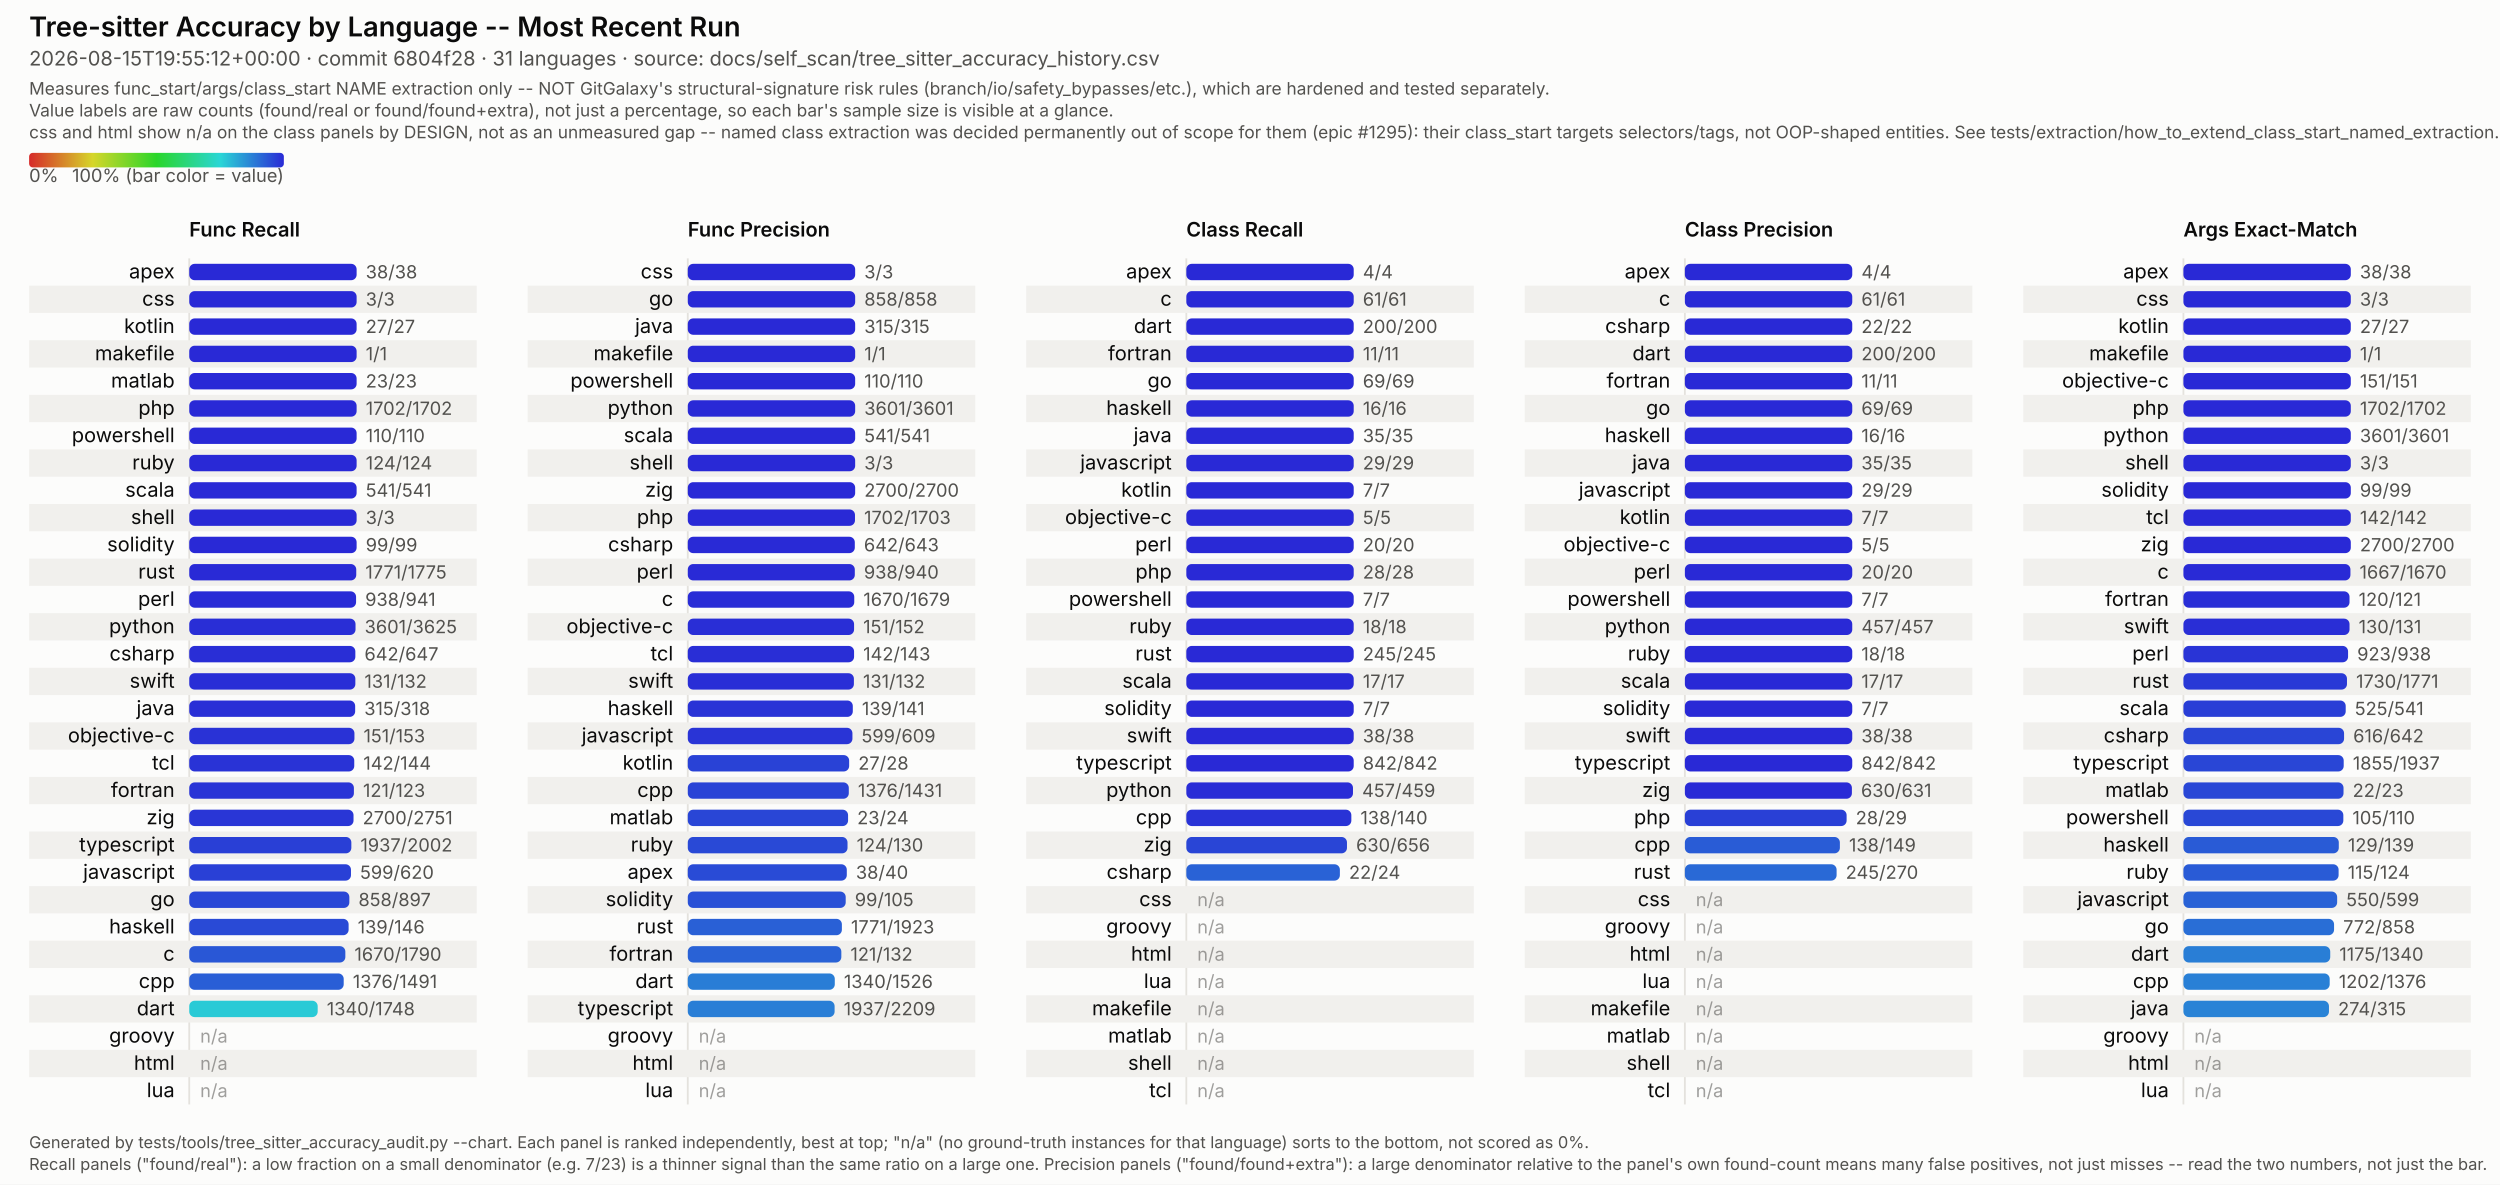
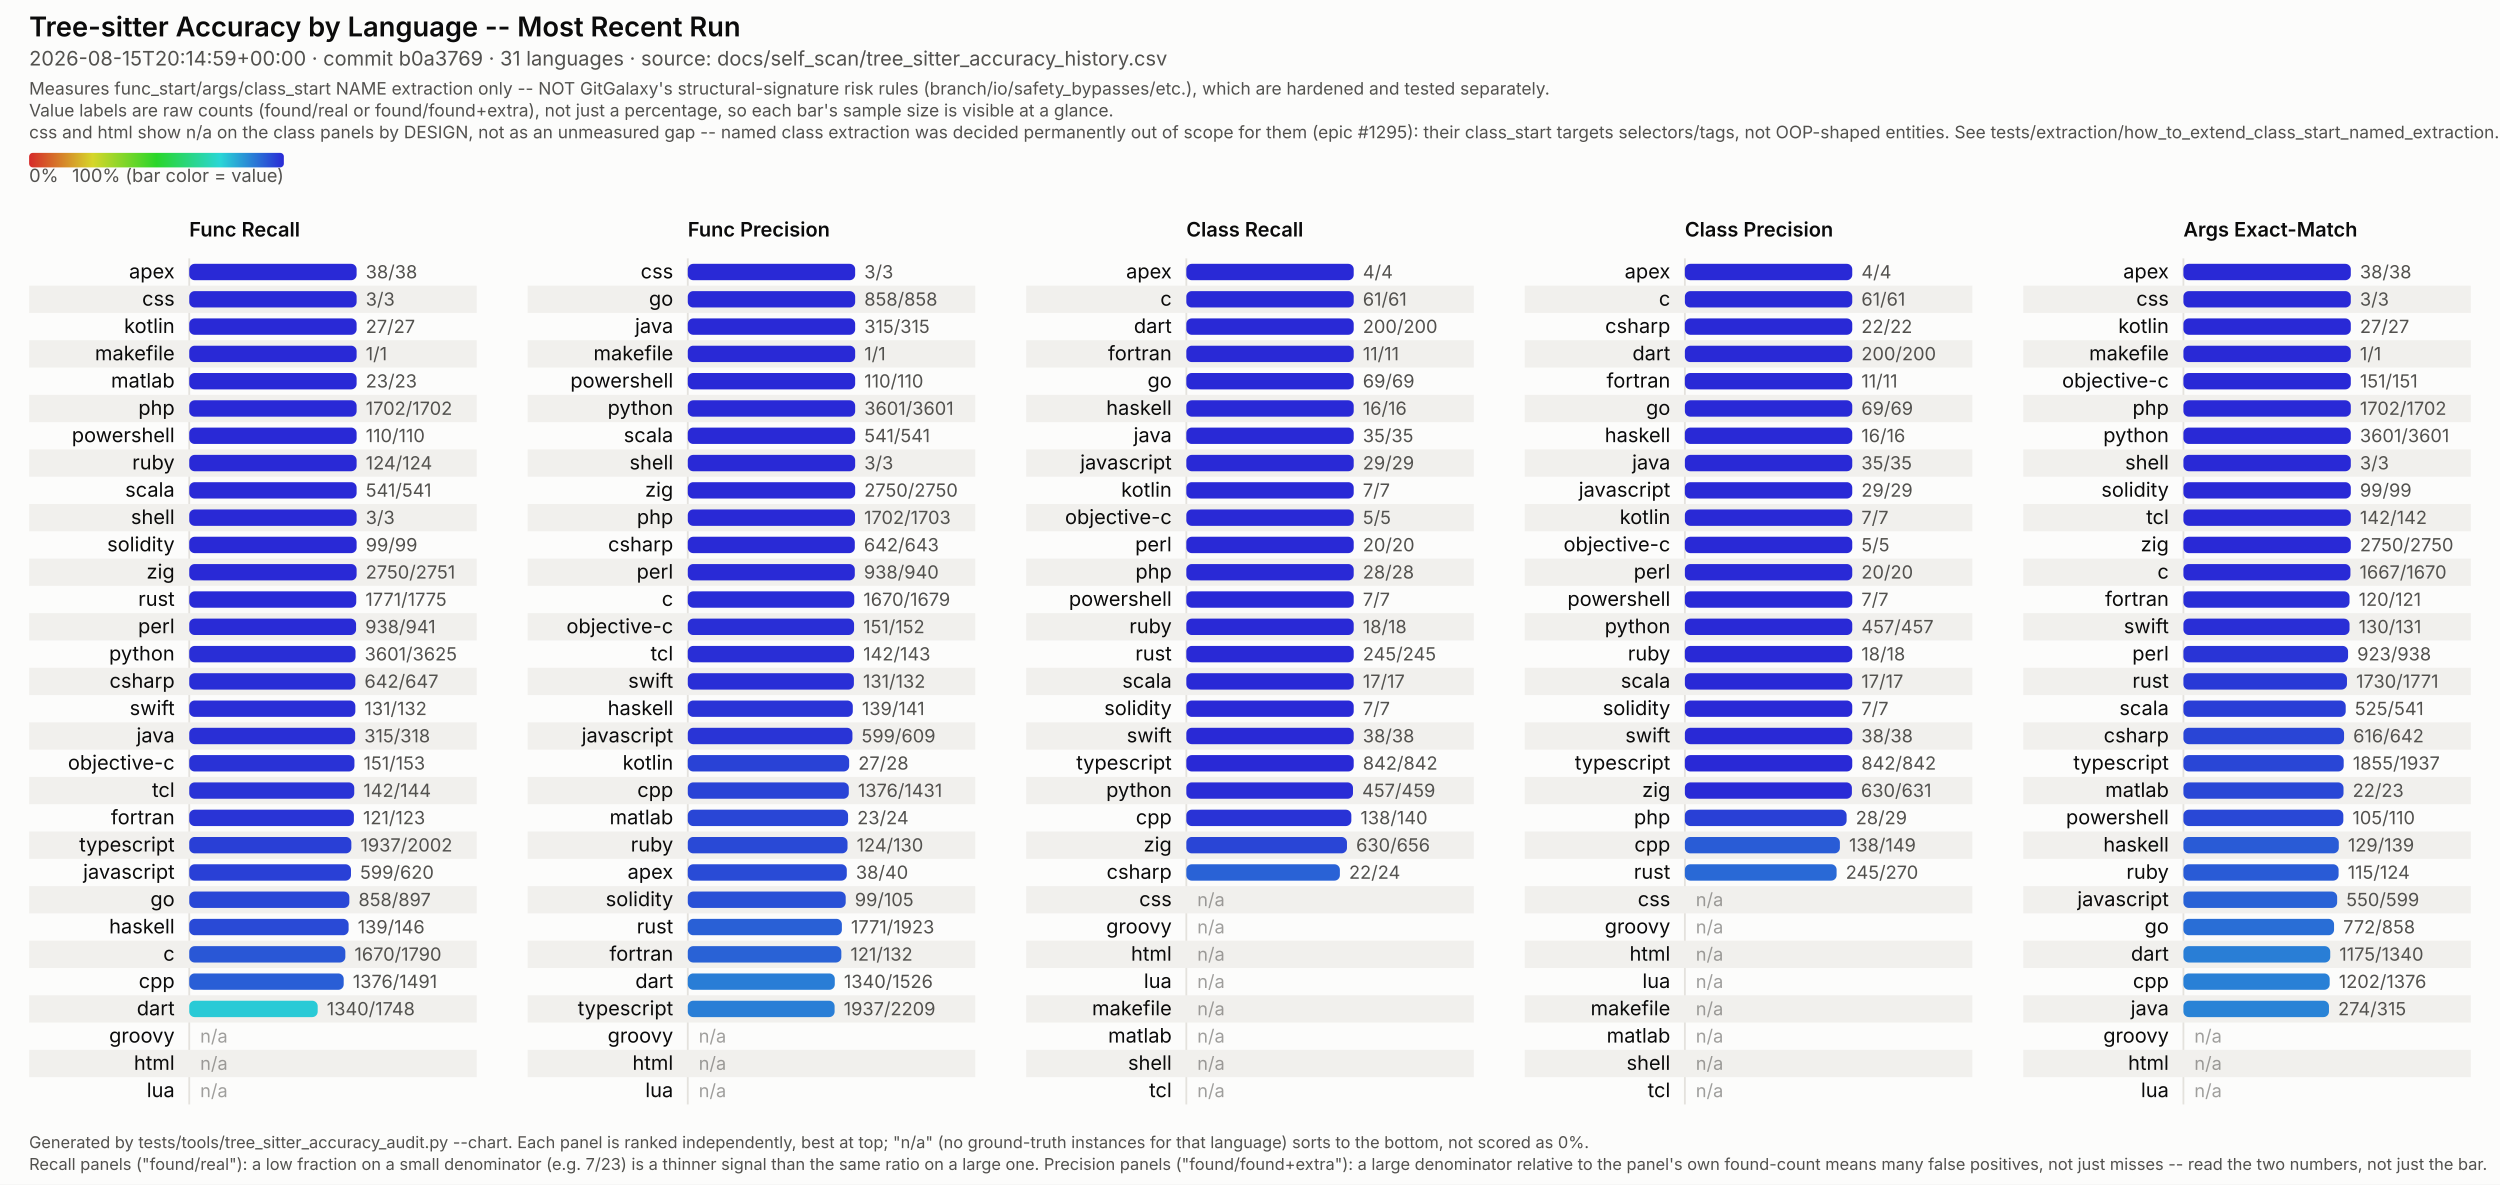
<svg xmlns="http://www.w3.org/2000/svg" viewBox="0 0 1374 651" width="1374" height="651" font-family="system-ui, -apple-system, Segoe UI, sans-serif">
  <style>
  /* No CSS custom properties -- some SVG renderers in the docs pipeline (confirmed: Inkscape's
     CSS parser) don't support var()/nested :root under @media, and silently fail to parse the
     whole block rather than degrading gracefully. Plain class redeclarations under the media
     query are more portable and render identically in real browsers. CDATA-wrapped because this
     text otherwise contains a literal "style" tag-like substring that trips strict XML parsers
     (confirmed: Inkscape read it as a nested element and broke tag matching). */
  .surface { fill: #fcfcfb; }
  .title { fill: #0b0b0b; font-weight: 600; font-size: 15px; }
  .subtitle { fill: #52514e; font-size: 11px; }
  .scope-note { fill: #52514e; font-size: 9.5px; }
  .legend-label { fill: #52514e; font-size: 10px; }
  .col-title { fill: #0b0b0b; font-weight: 600; font-size: 11px; }
  .row-label { fill: #0b0b0b; font-size: 11px; }
  .value-label { fill: #52514e; font-size: 10px; font-variant-numeric: tabular-nums; }
  .na-dash { fill: #52514e; font-size: 10px; opacity: 0.55; }
  .stripe { fill: #f1f0ed; }
  .axis { stroke: #e4e2dd; stroke-width: 1; }
  .footer { fill: #52514e; font-size: 9px; }
  @media (prefers-color-scheme: dark) {
    .surface { fill: #1a1a19; }
    .title { fill: #ffffff; }
    .subtitle { fill: #c3c2b7; }
    .scope-note { fill: #c3c2b7; }
    .legend-label { fill: #c3c2b7; }
    .col-title { fill: #ffffff; }
    .row-label { fill: #ffffff; }
    .value-label { fill: #c3c2b7; }
    .na-dash { fill: #c3c2b7; }
    .stripe { fill: #242422; }
    .axis { stroke: #33322f; }
    .footer { fill: #c3c2b7; }
  }
</style>
  <defs>
    <linearGradient id="rainbow-legend" x1="0%" y1="0%" x2="100%" y2="0%">
      <stop offset="0.0%" stop-color="#d62929" />
      <stop offset="8.3%" stop-color="#d66329" />
      <stop offset="16.7%" stop-color="#d69c29" />
      <stop offset="25.0%" stop-color="#d6d629" />
      <stop offset="33.3%" stop-color="#9cd629" />
      <stop offset="41.7%" stop-color="#63d629" />
      <stop offset="50.0%" stop-color="#29d629" />
      <stop offset="58.3%" stop-color="#29d663" />
      <stop offset="66.7%" stop-color="#29d69c" />
      <stop offset="75.0%" stop-color="#29d6d6" />
      <stop offset="83.3%" stop-color="#299cd6" />
      <stop offset="91.7%" stop-color="#2963d6" />
      <stop offset="100.0%" stop-color="#2929d6" />
    </linearGradient>
  </defs>
  <rect class="surface" x="0" y="0" width="1374" height="651" />
  <text class="title" x="16" y="20">Tree-sitter Accuracy by Language -- Most Recent Run</text>
-   <text class="subtitle" x="16" y="36">2026-08-15T19:55:12+00:00 · commit 6804f28 · 31 languages · source: docs/self_scan/tree_sitter_accuracy_history.csv</text>
+   <text class="subtitle" x="16" y="36">2026-08-15T20:14:59+00:00 · commit b0a3769 · 31 languages · source: docs/self_scan/tree_sitter_accuracy_history.csv</text>
  <text class="scope-note" x="16" y="52">Measures func_start/args/class_start NAME extraction only -- NOT GitGalaxy's structural-signature risk rules (branch/io/safety_bypasses/etc.), which are hardened and tested separately.</text>
  <text class="scope-note" x="16" y="64">Value labels are raw counts (found/real or found/found+extra), not just a percentage, so each bar's sample size is visible at a glance.</text>
  <text class="scope-note" x="16" y="76">css and html show n/a on the class panels by DESIGN, not as an unmeasured gap -- named class extraction was decided permanently out of scope for them (epic #1295): their class_start targets selectors/tags, not OOP-shaped entities. See tests/extraction/how_to_extend_class_start_named_extraction.md.</text>
  <rect x="16" y="84" width="140" height="8" rx="2" fill="url(#rainbow-legend)" />
  <text class="legend-label" x="16" y="100">0%</text>
  <text class="legend-label" x="156" y="100" text-anchor="end">100% (bar color = value)</text>
  <text class="col-title" x="104" y="130">Func Recall</text>
  <line class="axis" x1="104" y1="142" x2="104" y2="607" />
  <text class="row-label" x="96" y="153.0" text-anchor="end">apex</text>
  <rect x="104" y="145.0" width="92.0" height="9" rx="3" fill="#2929d6" />
  <text class="value-label" x="201.0" y="153.0">38/38</text>
  <rect class="stripe" x="16" y="157" width="246" height="15" />
  <text class="row-label" x="96" y="168.0" text-anchor="end">css</text>
  <rect x="104" y="160.0" width="92.0" height="9" rx="3" fill="#2929d6" />
  <text class="value-label" x="201.0" y="168.0">3/3</text>
  <text class="row-label" x="96" y="183.0" text-anchor="end">kotlin</text>
  <rect x="104" y="175.0" width="92.0" height="9" rx="3" fill="#2929d6" />
  <text class="value-label" x="201.0" y="183.0">27/27</text>
  <rect class="stripe" x="16" y="187" width="246" height="15" />
  <text class="row-label" x="96" y="198.0" text-anchor="end">makefile</text>
  <rect x="104" y="190.0" width="92.0" height="9" rx="3" fill="#2929d6" />
  <text class="value-label" x="201.0" y="198.0">1/1</text>
  <text class="row-label" x="96" y="213.0" text-anchor="end">matlab</text>
  <rect x="104" y="205.0" width="92.0" height="9" rx="3" fill="#2929d6" />
  <text class="value-label" x="201.0" y="213.0">23/23</text>
  <rect class="stripe" x="16" y="217" width="246" height="15" />
  <text class="row-label" x="96" y="228.0" text-anchor="end">php</text>
  <rect x="104" y="220.0" width="92.0" height="9" rx="3" fill="#2929d6" />
  <text class="value-label" x="201.0" y="228.0">1702/1702</text>
  <text class="row-label" x="96" y="243.0" text-anchor="end">powershell</text>
  <rect x="104" y="235.0" width="92.0" height="9" rx="3" fill="#2929d6" />
  <text class="value-label" x="201.0" y="243.0">110/110</text>
  <rect class="stripe" x="16" y="247" width="246" height="15" />
  <text class="row-label" x="96" y="258.0" text-anchor="end">ruby</text>
  <rect x="104" y="250.0" width="92.0" height="9" rx="3" fill="#2929d6" />
  <text class="value-label" x="201.0" y="258.0">124/124</text>
  <text class="row-label" x="96" y="273.0" text-anchor="end">scala</text>
  <rect x="104" y="265.0" width="92.0" height="9" rx="3" fill="#2929d6" />
  <text class="value-label" x="201.0" y="273.0">541/541</text>
  <rect class="stripe" x="16" y="277" width="246" height="15" />
  <text class="row-label" x="96" y="288.0" text-anchor="end">shell</text>
  <rect x="104" y="280.0" width="92.0" height="9" rx="3" fill="#2929d6" />
  <text class="value-label" x="201.0" y="288.0">3/3</text>
  <text class="row-label" x="96" y="303.0" text-anchor="end">solidity</text>
  <rect x="104" y="295.0" width="92.0" height="9" rx="3" fill="#2929d6" />
  <text class="value-label" x="201.0" y="303.0">99/99</text>
  <rect class="stripe" x="16" y="307" width="246" height="15" />
-   <text class="row-label" x="96" y="318.0" text-anchor="end">rust</text>
-   <rect x="104" y="310.0" width="91.8" height="9" rx="3" fill="#292ad6" />
-   <text class="value-label" x="200.8" y="318.0">1771/1775</text>
-   <text class="row-label" x="96" y="333.0" text-anchor="end">perl</text>
-   <rect x="104" y="325.0" width="91.7" height="9" rx="3" fill="#292bd6" />
-   <text class="value-label" x="200.7" y="333.0">938/941</text>
+   <text class="row-label" x="96" y="318.0" text-anchor="end">zig</text>
+   <rect x="104" y="310.0" width="92.0" height="9" rx="3" fill="#2929d6" />
+   <text class="value-label" x="201.0" y="318.0">2750/2751</text>
+   <text class="row-label" x="96" y="333.0" text-anchor="end">rust</text>
+   <rect x="104" y="325.0" width="91.8" height="9" rx="3" fill="#292ad6" />
+   <text class="value-label" x="200.8" y="333.0">1771/1775</text>
  <rect class="stripe" x="16" y="337" width="246" height="15" />
-   <text class="row-label" x="96" y="348.0" text-anchor="end">python</text>
-   <rect x="104" y="340.0" width="91.4" height="9" rx="3" fill="#292ed6" />
-   <text class="value-label" x="200.4" y="348.0">3601/3625</text>
-   <text class="row-label" x="96" y="363.0" text-anchor="end">csharp</text>
-   <rect x="104" y="355.0" width="91.3" height="9" rx="3" fill="#292ed6" />
-   <text class="value-label" x="200.3" y="363.0">642/647</text>
+   <text class="row-label" x="96" y="348.0" text-anchor="end">perl</text>
+   <rect x="104" y="340.0" width="91.7" height="9" rx="3" fill="#292bd6" />
+   <text class="value-label" x="200.7" y="348.0">938/941</text>
+   <text class="row-label" x="96" y="363.0" text-anchor="end">python</text>
+   <rect x="104" y="355.0" width="91.4" height="9" rx="3" fill="#292ed6" />
+   <text class="value-label" x="200.4" y="363.0">3601/3625</text>
  <rect class="stripe" x="16" y="367" width="246" height="15" />
-   <text class="row-label" x="96" y="378.0" text-anchor="end">swift</text>
+   <text class="row-label" x="96" y="378.0" text-anchor="end">csharp</text>
  <rect x="104" y="370.0" width="91.3" height="9" rx="3" fill="#292ed6" />
-   <text class="value-label" x="200.3" y="378.0">131/132</text>
-   <text class="row-label" x="96" y="393.0" text-anchor="end">java</text>
-   <rect x="104" y="385.0" width="91.2" height="9" rx="3" fill="#292fd6" />
-   <text class="value-label" x="200.2" y="393.0">315/318</text>
+   <text class="value-label" x="200.3" y="378.0">642/647</text>
+   <text class="row-label" x="96" y="393.0" text-anchor="end">swift</text>
+   <rect x="104" y="385.0" width="91.3" height="9" rx="3" fill="#292ed6" />
+   <text class="value-label" x="200.3" y="393.0">131/132</text>
  <rect class="stripe" x="16" y="397" width="246" height="15" />
-   <text class="row-label" x="96" y="408.0" text-anchor="end">objective-c</text>
-   <rect x="104" y="400.0" width="90.8" height="9" rx="3" fill="#2932d6" />
-   <text class="value-label" x="199.8" y="408.0">151/153</text>
-   <text class="row-label" x="96" y="423.0" text-anchor="end">tcl</text>
-   <rect x="104" y="415.0" width="90.7" height="9" rx="3" fill="#2933d6" />
-   <text class="value-label" x="199.7" y="423.0">142/144</text>
+   <text class="row-label" x="96" y="408.0" text-anchor="end">java</text>
+   <rect x="104" y="400.0" width="91.2" height="9" rx="3" fill="#292fd6" />
+   <text class="value-label" x="200.2" y="408.0">315/318</text>
+   <text class="row-label" x="96" y="423.0" text-anchor="end">objective-c</text>
+   <rect x="104" y="415.0" width="90.8" height="9" rx="3" fill="#2932d6" />
+   <text class="value-label" x="199.8" y="423.0">151/153</text>
  <rect class="stripe" x="16" y="427" width="246" height="15" />
-   <text class="row-label" x="96" y="438.0" text-anchor="end">fortran</text>
-   <rect x="104" y="430.0" width="90.5" height="9" rx="3" fill="#2934d6" />
-   <text class="value-label" x="199.5" y="438.0">121/123</text>
-   <text class="row-label" x="96" y="453.0" text-anchor="end">zig</text>
-   <rect x="104" y="445.0" width="90.3" height="9" rx="3" fill="#2936d6" />
-   <text class="value-label" x="199.3" y="453.0">2700/2751</text>
+   <text class="row-label" x="96" y="438.0" text-anchor="end">tcl</text>
+   <rect x="104" y="430.0" width="90.7" height="9" rx="3" fill="#2933d6" />
+   <text class="value-label" x="199.7" y="438.0">142/144</text>
+   <text class="row-label" x="96" y="453.0" text-anchor="end">fortran</text>
+   <rect x="104" y="445.0" width="90.5" height="9" rx="3" fill="#2934d6" />
+   <text class="value-label" x="199.5" y="453.0">121/123</text>
  <rect class="stripe" x="16" y="457" width="246" height="15" />
  <text class="row-label" x="96" y="468.0" text-anchor="end">typescript</text>
  <rect x="104" y="460.0" width="89.1" height="9" rx="3" fill="#293fd6" />
  <text class="value-label" x="198.1" y="468.0">1937/2002</text>
  <text class="row-label" x="96" y="483.0" text-anchor="end">javascript</text>
  <rect x="104" y="475.0" width="88.9" height="9" rx="3" fill="#2940d6" />
  <text class="value-label" x="197.9" y="483.0">599/620</text>
  <rect class="stripe" x="16" y="487" width="246" height="15" />
  <text class="row-label" x="96" y="498.0" text-anchor="end">go</text>
  <rect x="104" y="490.0" width="88.0" height="9" rx="3" fill="#2947d6" />
  <text class="value-label" x="197.0" y="498.0">858/897</text>
  <text class="row-label" x="96" y="513.0" text-anchor="end">haskell</text>
  <rect x="104" y="505.0" width="87.6" height="9" rx="3" fill="#294ad6" />
  <text class="value-label" x="196.6" y="513.0">139/146</text>
  <rect class="stripe" x="16" y="517" width="246" height="15" />
  <text class="row-label" x="96" y="528.0" text-anchor="end">c</text>
  <rect x="104" y="520.0" width="85.8" height="9" rx="3" fill="#2957d6" />
  <text class="value-label" x="194.8" y="528.0">1670/1790</text>
  <text class="row-label" x="96" y="543.0" text-anchor="end">cpp</text>
  <rect x="104" y="535.0" width="84.9" height="9" rx="3" fill="#295ed6" />
  <text class="value-label" x="193.9" y="543.0">1376/1491</text>
  <rect class="stripe" x="16" y="547" width="246" height="15" />
  <text class="row-label" x="96" y="558.0" text-anchor="end">dart</text>
  <rect x="104" y="550.0" width="70.6" height="9" rx="3" fill="#29cad6" />
  <text class="value-label" x="179.6" y="558.0">1340/1748</text>
  <text class="row-label" x="96" y="573.0" text-anchor="end">groovy</text>
  <text class="na-dash" x="110" y="573.0">n/a</text>
  <rect class="stripe" x="16" y="577" width="246" height="15" />
  <text class="row-label" x="96" y="588.0" text-anchor="end">html</text>
  <text class="na-dash" x="110" y="588.0">n/a</text>
  <text class="row-label" x="96" y="603.0" text-anchor="end">lua</text>
  <text class="na-dash" x="110" y="603.0">n/a</text>
  <text class="col-title" x="378" y="130">Func Precision</text>
  <line class="axis" x1="378" y1="142" x2="378" y2="607" />
  <text class="row-label" x="370" y="153.0" text-anchor="end">css</text>
  <rect x="378" y="145.0" width="92.0" height="9" rx="3" fill="#2929d6" />
  <text class="value-label" x="475.0" y="153.0">3/3</text>
  <rect class="stripe" x="290" y="157" width="246" height="15" />
  <text class="row-label" x="370" y="168.0" text-anchor="end">go</text>
  <rect x="378" y="160.0" width="92.0" height="9" rx="3" fill="#2929d6" />
  <text class="value-label" x="475.0" y="168.0">858/858</text>
  <text class="row-label" x="370" y="183.0" text-anchor="end">java</text>
  <rect x="378" y="175.0" width="92.0" height="9" rx="3" fill="#2929d6" />
  <text class="value-label" x="475.0" y="183.0">315/315</text>
  <rect class="stripe" x="290" y="187" width="246" height="15" />
  <text class="row-label" x="370" y="198.0" text-anchor="end">makefile</text>
  <rect x="378" y="190.0" width="92.0" height="9" rx="3" fill="#2929d6" />
  <text class="value-label" x="475.0" y="198.0">1/1</text>
  <text class="row-label" x="370" y="213.0" text-anchor="end">powershell</text>
  <rect x="378" y="205.0" width="92.0" height="9" rx="3" fill="#2929d6" />
  <text class="value-label" x="475.0" y="213.0">110/110</text>
  <rect class="stripe" x="290" y="217" width="246" height="15" />
  <text class="row-label" x="370" y="228.0" text-anchor="end">python</text>
  <rect x="378" y="220.0" width="92.0" height="9" rx="3" fill="#2929d6" />
  <text class="value-label" x="475.0" y="228.0">3601/3601</text>
  <text class="row-label" x="370" y="243.0" text-anchor="end">scala</text>
  <rect x="378" y="235.0" width="92.0" height="9" rx="3" fill="#2929d6" />
  <text class="value-label" x="475.0" y="243.0">541/541</text>
  <rect class="stripe" x="290" y="247" width="246" height="15" />
  <text class="row-label" x="370" y="258.0" text-anchor="end">shell</text>
  <rect x="378" y="250.0" width="92.0" height="9" rx="3" fill="#2929d6" />
  <text class="value-label" x="475.0" y="258.0">3/3</text>
  <text class="row-label" x="370" y="273.0" text-anchor="end">zig</text>
  <rect x="378" y="265.0" width="92.0" height="9" rx="3" fill="#2929d6" />
-   <text class="value-label" x="475.0" y="273.0">2700/2700</text>
+   <text class="value-label" x="475.0" y="273.0">2750/2750</text>
  <rect class="stripe" x="290" y="277" width="246" height="15" />
  <text class="row-label" x="370" y="288.0" text-anchor="end">php</text>
  <rect x="378" y="280.0" width="91.9" height="9" rx="3" fill="#2929d6" />
  <text class="value-label" x="474.9" y="288.0">1702/1703</text>
  <text class="row-label" x="370" y="303.0" text-anchor="end">csharp</text>
  <rect x="378" y="295.0" width="91.8" height="9" rx="3" fill="#292ad6" />
  <text class="value-label" x="474.8" y="303.0">642/643</text>
  <rect class="stripe" x="290" y="307" width="246" height="15" />
  <text class="row-label" x="370" y="318.0" text-anchor="end">perl</text>
  <rect x="378" y="310.0" width="91.8" height="9" rx="3" fill="#292ad6" />
  <text class="value-label" x="474.8" y="318.0">938/940</text>
  <text class="row-label" x="370" y="333.0" text-anchor="end">c</text>
  <rect x="378" y="325.0" width="91.5" height="9" rx="3" fill="#292cd6" />
  <text class="value-label" x="474.5" y="333.0">1670/1679</text>
  <rect class="stripe" x="290" y="337" width="246" height="15" />
  <text class="row-label" x="370" y="348.0" text-anchor="end">objective-c</text>
  <rect x="378" y="340.0" width="91.4" height="9" rx="3" fill="#292ed6" />
  <text class="value-label" x="474.4" y="348.0">151/152</text>
  <text class="row-label" x="370" y="363.0" text-anchor="end">tcl</text>
  <rect x="378" y="355.0" width="91.4" height="9" rx="3" fill="#292ed6" />
  <text class="value-label" x="474.4" y="363.0">142/143</text>
  <rect class="stripe" x="290" y="367" width="246" height="15" />
  <text class="row-label" x="370" y="378.0" text-anchor="end">swift</text>
  <rect x="378" y="370.0" width="91.3" height="9" rx="3" fill="#292ed6" />
  <text class="value-label" x="474.3" y="378.0">131/132</text>
  <text class="row-label" x="370" y="393.0" text-anchor="end">haskell</text>
  <rect x="378" y="385.0" width="90.7" height="9" rx="3" fill="#2933d6" />
  <text class="value-label" x="473.7" y="393.0">139/141</text>
  <rect class="stripe" x="290" y="397" width="246" height="15" />
  <text class="row-label" x="370" y="408.0" text-anchor="end">javascript</text>
  <rect x="378" y="400.0" width="90.5" height="9" rx="3" fill="#2934d6" />
  <text class="value-label" x="473.5" y="408.0">599/609</text>
  <text class="row-label" x="370" y="423.0" text-anchor="end">kotlin</text>
  <rect x="378" y="415.0" width="88.7" height="9" rx="3" fill="#2942d6" />
  <text class="value-label" x="471.7" y="423.0">27/28</text>
  <rect class="stripe" x="290" y="427" width="246" height="15" />
  <text class="row-label" x="370" y="438.0" text-anchor="end">cpp</text>
  <rect x="378" y="430.0" width="88.5" height="9" rx="3" fill="#2943d6" />
  <text class="value-label" x="471.5" y="438.0">1376/1431</text>
  <text class="row-label" x="370" y="453.0" text-anchor="end">matlab</text>
  <rect x="378" y="445.0" width="88.1" height="9" rx="3" fill="#2946d6" />
  <text class="value-label" x="471.1" y="453.0">23/24</text>
  <rect class="stripe" x="290" y="457" width="246" height="15" />
  <text class="row-label" x="370" y="468.0" text-anchor="end">ruby</text>
  <rect x="378" y="460.0" width="87.8" height="9" rx="3" fill="#2949d6" />
  <text class="value-label" x="470.8" y="468.0">124/130</text>
  <text class="row-label" x="370" y="483.0" text-anchor="end">apex</text>
  <rect x="378" y="475.0" width="87.4" height="9" rx="3" fill="#294bd6" />
  <text class="value-label" x="470.4" y="483.0">38/40</text>
  <rect class="stripe" x="290" y="487" width="246" height="15" />
  <text class="row-label" x="370" y="498.0" text-anchor="end">solidity</text>
  <rect x="378" y="490.0" width="86.8" height="9" rx="3" fill="#2950d6" />
  <text class="value-label" x="469.8" y="498.0">99/105</text>
  <text class="row-label" x="370" y="513.0" text-anchor="end">rust</text>
  <rect x="378" y="505.0" width="84.7" height="9" rx="3" fill="#2960d6" />
  <text class="value-label" x="467.7" y="513.0">1771/1923</text>
  <rect class="stripe" x="290" y="517" width="246" height="15" />
  <text class="row-label" x="370" y="528.0" text-anchor="end">fortran</text>
  <rect x="378" y="520.0" width="84.4" height="9" rx="3" fill="#2962d6" />
  <text class="value-label" x="467.4" y="528.0">121/132</text>
  <text class="row-label" x="370" y="543.0" text-anchor="end">dart</text>
  <rect x="378" y="535.0" width="80.8" height="9" rx="3" fill="#297dd6" />
  <text class="value-label" x="463.8" y="543.0">1340/1526</text>
  <rect class="stripe" x="290" y="547" width="246" height="15" />
  <text class="row-label" x="370" y="558.0" text-anchor="end">typescript</text>
  <rect x="378" y="550.0" width="80.7" height="9" rx="3" fill="#297ed6" />
  <text class="value-label" x="463.7" y="558.0">1937/2209</text>
  <text class="row-label" x="370" y="573.0" text-anchor="end">groovy</text>
  <text class="na-dash" x="384" y="573.0">n/a</text>
  <rect class="stripe" x="290" y="577" width="246" height="15" />
  <text class="row-label" x="370" y="588.0" text-anchor="end">html</text>
  <text class="na-dash" x="384" y="588.0">n/a</text>
  <text class="row-label" x="370" y="603.0" text-anchor="end">lua</text>
  <text class="na-dash" x="384" y="603.0">n/a</text>
  <text class="col-title" x="652" y="130">Class Recall</text>
  <line class="axis" x1="652" y1="142" x2="652" y2="607" />
  <text class="row-label" x="644" y="153.0" text-anchor="end">apex</text>
  <rect x="652" y="145.0" width="92.0" height="9" rx="3" fill="#2929d6" />
  <text class="value-label" x="749.0" y="153.0">4/4</text>
  <rect class="stripe" x="564" y="157" width="246" height="15" />
  <text class="row-label" x="644" y="168.0" text-anchor="end">c</text>
  <rect x="652" y="160.0" width="92.0" height="9" rx="3" fill="#2929d6" />
  <text class="value-label" x="749.0" y="168.0">61/61</text>
  <text class="row-label" x="644" y="183.0" text-anchor="end">dart</text>
  <rect x="652" y="175.0" width="92.0" height="9" rx="3" fill="#2929d6" />
  <text class="value-label" x="749.0" y="183.0">200/200</text>
  <rect class="stripe" x="564" y="187" width="246" height="15" />
  <text class="row-label" x="644" y="198.0" text-anchor="end">fortran</text>
  <rect x="652" y="190.0" width="92.0" height="9" rx="3" fill="#2929d6" />
  <text class="value-label" x="749.0" y="198.0">11/11</text>
  <text class="row-label" x="644" y="213.0" text-anchor="end">go</text>
  <rect x="652" y="205.0" width="92.0" height="9" rx="3" fill="#2929d6" />
  <text class="value-label" x="749.0" y="213.0">69/69</text>
  <rect class="stripe" x="564" y="217" width="246" height="15" />
  <text class="row-label" x="644" y="228.0" text-anchor="end">haskell</text>
  <rect x="652" y="220.0" width="92.0" height="9" rx="3" fill="#2929d6" />
  <text class="value-label" x="749.0" y="228.0">16/16</text>
  <text class="row-label" x="644" y="243.0" text-anchor="end">java</text>
  <rect x="652" y="235.0" width="92.0" height="9" rx="3" fill="#2929d6" />
  <text class="value-label" x="749.0" y="243.0">35/35</text>
  <rect class="stripe" x="564" y="247" width="246" height="15" />
  <text class="row-label" x="644" y="258.0" text-anchor="end">javascript</text>
  <rect x="652" y="250.0" width="92.0" height="9" rx="3" fill="#2929d6" />
  <text class="value-label" x="749.0" y="258.0">29/29</text>
  <text class="row-label" x="644" y="273.0" text-anchor="end">kotlin</text>
  <rect x="652" y="265.0" width="92.0" height="9" rx="3" fill="#2929d6" />
  <text class="value-label" x="749.0" y="273.0">7/7</text>
  <rect class="stripe" x="564" y="277" width="246" height="15" />
  <text class="row-label" x="644" y="288.0" text-anchor="end">objective-c</text>
  <rect x="652" y="280.0" width="92.0" height="9" rx="3" fill="#2929d6" />
  <text class="value-label" x="749.0" y="288.0">5/5</text>
  <text class="row-label" x="644" y="303.0" text-anchor="end">perl</text>
  <rect x="652" y="295.0" width="92.0" height="9" rx="3" fill="#2929d6" />
  <text class="value-label" x="749.0" y="303.0">20/20</text>
  <rect class="stripe" x="564" y="307" width="246" height="15" />
  <text class="row-label" x="644" y="318.0" text-anchor="end">php</text>
  <rect x="652" y="310.0" width="92.0" height="9" rx="3" fill="#2929d6" />
  <text class="value-label" x="749.0" y="318.0">28/28</text>
  <text class="row-label" x="644" y="333.0" text-anchor="end">powershell</text>
  <rect x="652" y="325.0" width="92.0" height="9" rx="3" fill="#2929d6" />
  <text class="value-label" x="749.0" y="333.0">7/7</text>
  <rect class="stripe" x="564" y="337" width="246" height="15" />
  <text class="row-label" x="644" y="348.0" text-anchor="end">ruby</text>
  <rect x="652" y="340.0" width="92.0" height="9" rx="3" fill="#2929d6" />
  <text class="value-label" x="749.0" y="348.0">18/18</text>
  <text class="row-label" x="644" y="363.0" text-anchor="end">rust</text>
  <rect x="652" y="355.0" width="92.0" height="9" rx="3" fill="#2929d6" />
  <text class="value-label" x="749.0" y="363.0">245/245</text>
  <rect class="stripe" x="564" y="367" width="246" height="15" />
  <text class="row-label" x="644" y="378.0" text-anchor="end">scala</text>
  <rect x="652" y="370.0" width="92.0" height="9" rx="3" fill="#2929d6" />
  <text class="value-label" x="749.0" y="378.0">17/17</text>
  <text class="row-label" x="644" y="393.0" text-anchor="end">solidity</text>
  <rect x="652" y="385.0" width="92.0" height="9" rx="3" fill="#2929d6" />
  <text class="value-label" x="749.0" y="393.0">7/7</text>
  <rect class="stripe" x="564" y="397" width="246" height="15" />
  <text class="row-label" x="644" y="408.0" text-anchor="end">swift</text>
  <rect x="652" y="400.0" width="92.0" height="9" rx="3" fill="#2929d6" />
  <text class="value-label" x="749.0" y="408.0">38/38</text>
  <text class="row-label" x="644" y="423.0" text-anchor="end">typescript</text>
  <rect x="652" y="415.0" width="92.0" height="9" rx="3" fill="#2929d6" />
  <text class="value-label" x="749.0" y="423.0">842/842</text>
  <rect class="stripe" x="564" y="427" width="246" height="15" />
  <text class="row-label" x="644" y="438.0" text-anchor="end">python</text>
  <rect x="652" y="430.0" width="91.6" height="9" rx="3" fill="#292cd6" />
  <text class="value-label" x="748.6" y="438.0">457/459</text>
  <text class="row-label" x="644" y="453.0" text-anchor="end">cpp</text>
  <rect x="652" y="445.0" width="90.7" height="9" rx="3" fill="#2933d6" />
  <text class="value-label" x="747.7" y="453.0">138/140</text>
  <rect class="stripe" x="564" y="457" width="246" height="15" />
  <text class="row-label" x="644" y="468.0" text-anchor="end">zig</text>
  <rect x="652" y="460.0" width="88.3" height="9" rx="3" fill="#2945d6" />
  <text class="value-label" x="745.3" y="468.0">630/656</text>
  <text class="row-label" x="644" y="483.0" text-anchor="end">csharp</text>
  <rect x="652" y="475.0" width="84.4" height="9" rx="3" fill="#2962d6" />
  <text class="value-label" x="741.4" y="483.0">22/24</text>
  <rect class="stripe" x="564" y="487" width="246" height="15" />
  <text class="row-label" x="644" y="498.0" text-anchor="end">css</text>
  <text class="na-dash" x="658" y="498.0">n/a</text>
  <text class="row-label" x="644" y="513.0" text-anchor="end">groovy</text>
  <text class="na-dash" x="658" y="513.0">n/a</text>
  <rect class="stripe" x="564" y="517" width="246" height="15" />
  <text class="row-label" x="644" y="528.0" text-anchor="end">html</text>
  <text class="na-dash" x="658" y="528.0">n/a</text>
  <text class="row-label" x="644" y="543.0" text-anchor="end">lua</text>
  <text class="na-dash" x="658" y="543.0">n/a</text>
  <rect class="stripe" x="564" y="547" width="246" height="15" />
  <text class="row-label" x="644" y="558.0" text-anchor="end">makefile</text>
  <text class="na-dash" x="658" y="558.0">n/a</text>
  <text class="row-label" x="644" y="573.0" text-anchor="end">matlab</text>
  <text class="na-dash" x="658" y="573.0">n/a</text>
  <rect class="stripe" x="564" y="577" width="246" height="15" />
  <text class="row-label" x="644" y="588.0" text-anchor="end">shell</text>
  <text class="na-dash" x="658" y="588.0">n/a</text>
  <text class="row-label" x="644" y="603.0" text-anchor="end">tcl</text>
  <text class="na-dash" x="658" y="603.0">n/a</text>
  <text class="col-title" x="926" y="130">Class Precision</text>
  <line class="axis" x1="926" y1="142" x2="926" y2="607" />
  <text class="row-label" x="918" y="153.0" text-anchor="end">apex</text>
  <rect x="926" y="145.0" width="92.0" height="9" rx="3" fill="#2929d6" />
  <text class="value-label" x="1023.0" y="153.0">4/4</text>
  <rect class="stripe" x="838" y="157" width="246" height="15" />
  <text class="row-label" x="918" y="168.0" text-anchor="end">c</text>
  <rect x="926" y="160.0" width="92.0" height="9" rx="3" fill="#2929d6" />
  <text class="value-label" x="1023.0" y="168.0">61/61</text>
  <text class="row-label" x="918" y="183.0" text-anchor="end">csharp</text>
  <rect x="926" y="175.0" width="92.0" height="9" rx="3" fill="#2929d6" />
  <text class="value-label" x="1023.0" y="183.0">22/22</text>
  <rect class="stripe" x="838" y="187" width="246" height="15" />
  <text class="row-label" x="918" y="198.0" text-anchor="end">dart</text>
  <rect x="926" y="190.0" width="92.0" height="9" rx="3" fill="#2929d6" />
  <text class="value-label" x="1023.0" y="198.0">200/200</text>
  <text class="row-label" x="918" y="213.0" text-anchor="end">fortran</text>
  <rect x="926" y="205.0" width="92.0" height="9" rx="3" fill="#2929d6" />
  <text class="value-label" x="1023.0" y="213.0">11/11</text>
  <rect class="stripe" x="838" y="217" width="246" height="15" />
  <text class="row-label" x="918" y="228.0" text-anchor="end">go</text>
  <rect x="926" y="220.0" width="92.0" height="9" rx="3" fill="#2929d6" />
  <text class="value-label" x="1023.0" y="228.0">69/69</text>
  <text class="row-label" x="918" y="243.0" text-anchor="end">haskell</text>
  <rect x="926" y="235.0" width="92.0" height="9" rx="3" fill="#2929d6" />
  <text class="value-label" x="1023.0" y="243.0">16/16</text>
  <rect class="stripe" x="838" y="247" width="246" height="15" />
  <text class="row-label" x="918" y="258.0" text-anchor="end">java</text>
  <rect x="926" y="250.0" width="92.0" height="9" rx="3" fill="#2929d6" />
  <text class="value-label" x="1023.0" y="258.0">35/35</text>
  <text class="row-label" x="918" y="273.0" text-anchor="end">javascript</text>
  <rect x="926" y="265.0" width="92.0" height="9" rx="3" fill="#2929d6" />
  <text class="value-label" x="1023.0" y="273.0">29/29</text>
  <rect class="stripe" x="838" y="277" width="246" height="15" />
  <text class="row-label" x="918" y="288.0" text-anchor="end">kotlin</text>
  <rect x="926" y="280.0" width="92.0" height="9" rx="3" fill="#2929d6" />
  <text class="value-label" x="1023.0" y="288.0">7/7</text>
  <text class="row-label" x="918" y="303.0" text-anchor="end">objective-c</text>
  <rect x="926" y="295.0" width="92.0" height="9" rx="3" fill="#2929d6" />
  <text class="value-label" x="1023.0" y="303.0">5/5</text>
  <rect class="stripe" x="838" y="307" width="246" height="15" />
  <text class="row-label" x="918" y="318.0" text-anchor="end">perl</text>
  <rect x="926" y="310.0" width="92.0" height="9" rx="3" fill="#2929d6" />
  <text class="value-label" x="1023.0" y="318.0">20/20</text>
  <text class="row-label" x="918" y="333.0" text-anchor="end">powershell</text>
  <rect x="926" y="325.0" width="92.0" height="9" rx="3" fill="#2929d6" />
  <text class="value-label" x="1023.0" y="333.0">7/7</text>
  <rect class="stripe" x="838" y="337" width="246" height="15" />
  <text class="row-label" x="918" y="348.0" text-anchor="end">python</text>
  <rect x="926" y="340.0" width="92.0" height="9" rx="3" fill="#2929d6" />
  <text class="value-label" x="1023.0" y="348.0">457/457</text>
  <text class="row-label" x="918" y="363.0" text-anchor="end">ruby</text>
  <rect x="926" y="355.0" width="92.0" height="9" rx="3" fill="#2929d6" />
  <text class="value-label" x="1023.0" y="363.0">18/18</text>
  <rect class="stripe" x="838" y="367" width="246" height="15" />
  <text class="row-label" x="918" y="378.0" text-anchor="end">scala</text>
  <rect x="926" y="370.0" width="92.0" height="9" rx="3" fill="#2929d6" />
  <text class="value-label" x="1023.0" y="378.0">17/17</text>
  <text class="row-label" x="918" y="393.0" text-anchor="end">solidity</text>
  <rect x="926" y="385.0" width="92.0" height="9" rx="3" fill="#2929d6" />
  <text class="value-label" x="1023.0" y="393.0">7/7</text>
  <rect class="stripe" x="838" y="397" width="246" height="15" />
  <text class="row-label" x="918" y="408.0" text-anchor="end">swift</text>
  <rect x="926" y="400.0" width="92.0" height="9" rx="3" fill="#2929d6" />
  <text class="value-label" x="1023.0" y="408.0">38/38</text>
  <text class="row-label" x="918" y="423.0" text-anchor="end">typescript</text>
  <rect x="926" y="415.0" width="92.0" height="9" rx="3" fill="#2929d6" />
  <text class="value-label" x="1023.0" y="423.0">842/842</text>
  <rect class="stripe" x="838" y="427" width="246" height="15" />
  <text class="row-label" x="918" y="438.0" text-anchor="end">zig</text>
  <rect x="926" y="430.0" width="91.8" height="9" rx="3" fill="#292ad6" />
  <text class="value-label" x="1022.8" y="438.0">630/631</text>
  <text class="row-label" x="918" y="453.0" text-anchor="end">php</text>
  <rect x="926" y="445.0" width="88.9" height="9" rx="3" fill="#2940d6" />
  <text class="value-label" x="1019.9" y="453.0">28/29</text>
  <rect class="stripe" x="838" y="457" width="246" height="15" />
  <text class="row-label" x="918" y="468.0" text-anchor="end">cpp</text>
  <rect x="926" y="460.0" width="85.2" height="9" rx="3" fill="#295cd6" />
  <text class="value-label" x="1016.2" y="468.0">138/149</text>
  <text class="row-label" x="918" y="483.0" text-anchor="end">rust</text>
  <rect x="926" y="475.0" width="83.4" height="9" rx="3" fill="#2969d6" />
  <text class="value-label" x="1014.4" y="483.0">245/270</text>
  <rect class="stripe" x="838" y="487" width="246" height="15" />
  <text class="row-label" x="918" y="498.0" text-anchor="end">css</text>
  <text class="na-dash" x="932" y="498.0">n/a</text>
  <text class="row-label" x="918" y="513.0" text-anchor="end">groovy</text>
  <text class="na-dash" x="932" y="513.0">n/a</text>
  <rect class="stripe" x="838" y="517" width="246" height="15" />
  <text class="row-label" x="918" y="528.0" text-anchor="end">html</text>
  <text class="na-dash" x="932" y="528.0">n/a</text>
  <text class="row-label" x="918" y="543.0" text-anchor="end">lua</text>
  <text class="na-dash" x="932" y="543.0">n/a</text>
  <rect class="stripe" x="838" y="547" width="246" height="15" />
  <text class="row-label" x="918" y="558.0" text-anchor="end">makefile</text>
  <text class="na-dash" x="932" y="558.0">n/a</text>
  <text class="row-label" x="918" y="573.0" text-anchor="end">matlab</text>
  <text class="na-dash" x="932" y="573.0">n/a</text>
  <rect class="stripe" x="838" y="577" width="246" height="15" />
  <text class="row-label" x="918" y="588.0" text-anchor="end">shell</text>
  <text class="na-dash" x="932" y="588.0">n/a</text>
  <text class="row-label" x="918" y="603.0" text-anchor="end">tcl</text>
  <text class="na-dash" x="932" y="603.0">n/a</text>
  <text class="col-title" x="1200" y="130">Args Exact-Match</text>
  <line class="axis" x1="1200" y1="142" x2="1200" y2="607" />
  <text class="row-label" x="1192" y="153.0" text-anchor="end">apex</text>
  <rect x="1200" y="145.0" width="92.0" height="9" rx="3" fill="#2929d6" />
  <text class="value-label" x="1297.0" y="153.0">38/38</text>
  <rect class="stripe" x="1112" y="157" width="246" height="15" />
  <text class="row-label" x="1192" y="168.0" text-anchor="end">css</text>
  <rect x="1200" y="160.0" width="92.0" height="9" rx="3" fill="#2929d6" />
  <text class="value-label" x="1297.0" y="168.0">3/3</text>
  <text class="row-label" x="1192" y="183.0" text-anchor="end">kotlin</text>
  <rect x="1200" y="175.0" width="92.0" height="9" rx="3" fill="#2929d6" />
  <text class="value-label" x="1297.0" y="183.0">27/27</text>
  <rect class="stripe" x="1112" y="187" width="246" height="15" />
  <text class="row-label" x="1192" y="198.0" text-anchor="end">makefile</text>
  <rect x="1200" y="190.0" width="92.0" height="9" rx="3" fill="#2929d6" />
  <text class="value-label" x="1297.0" y="198.0">1/1</text>
  <text class="row-label" x="1192" y="213.0" text-anchor="end">objective-c</text>
  <rect x="1200" y="205.0" width="92.0" height="9" rx="3" fill="#2929d6" />
  <text class="value-label" x="1297.0" y="213.0">151/151</text>
  <rect class="stripe" x="1112" y="217" width="246" height="15" />
  <text class="row-label" x="1192" y="228.0" text-anchor="end">php</text>
  <rect x="1200" y="220.0" width="92.0" height="9" rx="3" fill="#2929d6" />
  <text class="value-label" x="1297.0" y="228.0">1702/1702</text>
  <text class="row-label" x="1192" y="243.0" text-anchor="end">python</text>
  <rect x="1200" y="235.0" width="92.0" height="9" rx="3" fill="#2929d6" />
  <text class="value-label" x="1297.0" y="243.0">3601/3601</text>
  <rect class="stripe" x="1112" y="247" width="246" height="15" />
  <text class="row-label" x="1192" y="258.0" text-anchor="end">shell</text>
  <rect x="1200" y="250.0" width="92.0" height="9" rx="3" fill="#2929d6" />
  <text class="value-label" x="1297.0" y="258.0">3/3</text>
  <text class="row-label" x="1192" y="273.0" text-anchor="end">solidity</text>
  <rect x="1200" y="265.0" width="92.0" height="9" rx="3" fill="#2929d6" />
  <text class="value-label" x="1297.0" y="273.0">99/99</text>
  <rect class="stripe" x="1112" y="277" width="246" height="15" />
  <text class="row-label" x="1192" y="288.0" text-anchor="end">tcl</text>
  <rect x="1200" y="280.0" width="92.0" height="9" rx="3" fill="#2929d6" />
  <text class="value-label" x="1297.0" y="288.0">142/142</text>
  <text class="row-label" x="1192" y="303.0" text-anchor="end">zig</text>
  <rect x="1200" y="295.0" width="92.0" height="9" rx="3" fill="#2929d6" />
-   <text class="value-label" x="1297.0" y="303.0">2700/2700</text>
+   <text class="value-label" x="1297.0" y="303.0">2750/2750</text>
  <rect class="stripe" x="1112" y="307" width="246" height="15" />
  <text class="row-label" x="1192" y="318.0" text-anchor="end">c</text>
  <rect x="1200" y="310.0" width="91.8" height="9" rx="3" fill="#292ad6" />
  <text class="value-label" x="1296.8" y="318.0">1667/1670</text>
  <text class="row-label" x="1192" y="333.0" text-anchor="end">fortran</text>
  <rect x="1200" y="325.0" width="91.3" height="9" rx="3" fill="#292ed6" />
  <text class="value-label" x="1296.3" y="333.0">120/121</text>
  <rect class="stripe" x="1112" y="337" width="246" height="15" />
  <text class="row-label" x="1192" y="348.0" text-anchor="end">swift</text>
  <rect x="1200" y="340.0" width="91.3" height="9" rx="3" fill="#292ed6" />
  <text class="value-label" x="1296.3" y="348.0">130/131</text>
  <text class="row-label" x="1192" y="363.0" text-anchor="end">perl</text>
  <rect x="1200" y="355.0" width="90.5" height="9" rx="3" fill="#2934d6" />
  <text class="value-label" x="1295.5" y="363.0">923/938</text>
  <rect class="stripe" x="1112" y="367" width="246" height="15" />
  <text class="row-label" x="1192" y="378.0" text-anchor="end">rust</text>
  <rect x="1200" y="370.0" width="89.9" height="9" rx="3" fill="#2939d6" />
  <text class="value-label" x="1294.9" y="378.0">1730/1771</text>
  <text class="row-label" x="1192" y="393.0" text-anchor="end">scala</text>
  <rect x="1200" y="385.0" width="89.2" height="9" rx="3" fill="#293ed6" />
  <text class="value-label" x="1294.2" y="393.0">525/541</text>
  <rect class="stripe" x="1112" y="397" width="246" height="15" />
  <text class="row-label" x="1192" y="408.0" text-anchor="end">csharp</text>
  <rect x="1200" y="400.0" width="88.3" height="9" rx="3" fill="#2945d6" />
  <text class="value-label" x="1293.3" y="408.0">616/642</text>
  <text class="row-label" x="1192" y="423.0" text-anchor="end">typescript</text>
  <rect x="1200" y="415.0" width="88.1" height="9" rx="3" fill="#2946d6" />
  <text class="value-label" x="1293.1" y="423.0">1855/1937</text>
  <rect class="stripe" x="1112" y="427" width="246" height="15" />
  <text class="row-label" x="1192" y="438.0" text-anchor="end">matlab</text>
  <rect x="1200" y="430.0" width="88.0" height="9" rx="3" fill="#2947d6" />
  <text class="value-label" x="1293.0" y="438.0">22/23</text>
  <text class="row-label" x="1192" y="453.0" text-anchor="end">powershell</text>
  <rect x="1200" y="445.0" width="87.9" height="9" rx="3" fill="#2948d6" />
  <text class="value-label" x="1292.9" y="453.0">105/110</text>
  <rect class="stripe" x="1112" y="457" width="246" height="15" />
  <text class="row-label" x="1192" y="468.0" text-anchor="end">haskell</text>
  <rect x="1200" y="460.0" width="85.4" height="9" rx="3" fill="#295bd6" />
  <text class="value-label" x="1290.4" y="468.0">129/139</text>
  <text class="row-label" x="1192" y="483.0" text-anchor="end">ruby</text>
  <rect x="1200" y="475.0" width="85.3" height="9" rx="3" fill="#295bd6" />
  <text class="value-label" x="1290.3" y="483.0">115/124</text>
  <rect class="stripe" x="1112" y="487" width="246" height="15" />
  <text class="row-label" x="1192" y="498.0" text-anchor="end">javascript</text>
  <rect x="1200" y="490.0" width="84.5" height="9" rx="3" fill="#2962d6" />
  <text class="value-label" x="1289.5" y="498.0">550/599</text>
  <text class="row-label" x="1192" y="513.0" text-anchor="end">go</text>
  <rect x="1200" y="505.0" width="82.8" height="9" rx="3" fill="#296ed6" />
  <text class="value-label" x="1287.8" y="513.0">772/858</text>
  <rect class="stripe" x="1112" y="517" width="246" height="15" />
  <text class="row-label" x="1192" y="528.0" text-anchor="end">dart</text>
  <rect x="1200" y="520.0" width="80.7" height="9" rx="3" fill="#297ed6" />
  <text class="value-label" x="1285.7" y="528.0">1175/1340</text>
  <text class="row-label" x="1192" y="543.0" text-anchor="end">cpp</text>
  <rect x="1200" y="535.0" width="80.4" height="9" rx="3" fill="#2980d6" />
  <text class="value-label" x="1285.4" y="543.0">1202/1376</text>
  <rect class="stripe" x="1112" y="547" width="246" height="15" />
  <text class="row-label" x="1192" y="558.0" text-anchor="end">java</text>
  <rect x="1200" y="550.0" width="80.0" height="9" rx="3" fill="#2983d6" />
  <text class="value-label" x="1285.0" y="558.0">274/315</text>
  <text class="row-label" x="1192" y="573.0" text-anchor="end">groovy</text>
  <text class="na-dash" x="1206" y="573.0">n/a</text>
  <rect class="stripe" x="1112" y="577" width="246" height="15" />
  <text class="row-label" x="1192" y="588.0" text-anchor="end">html</text>
  <text class="na-dash" x="1206" y="588.0">n/a</text>
  <text class="row-label" x="1192" y="603.0" text-anchor="end">lua</text>
  <text class="na-dash" x="1206" y="603.0">n/a</text>
  <text class="footer" x="16" y="631">Generated by tests/tools/tree_sitter_accuracy_audit.py --chart. Each panel is ranked independently, best at top; "n/a" (no ground-truth instances for that language) sorts to the bottom, not scored as 0%.</text>
  <text class="footer" x="16" y="643">Recall panels ("found/real"): a low fraction on a small denominator (e.g. 7/23) is a thinner signal than the same ratio on a large one. Precision panels ("found/found+extra"): a large denominator relative to the panel's own found-count means many false positives, not just misses -- read the two numbers, not just the bar.</text>
</svg>
